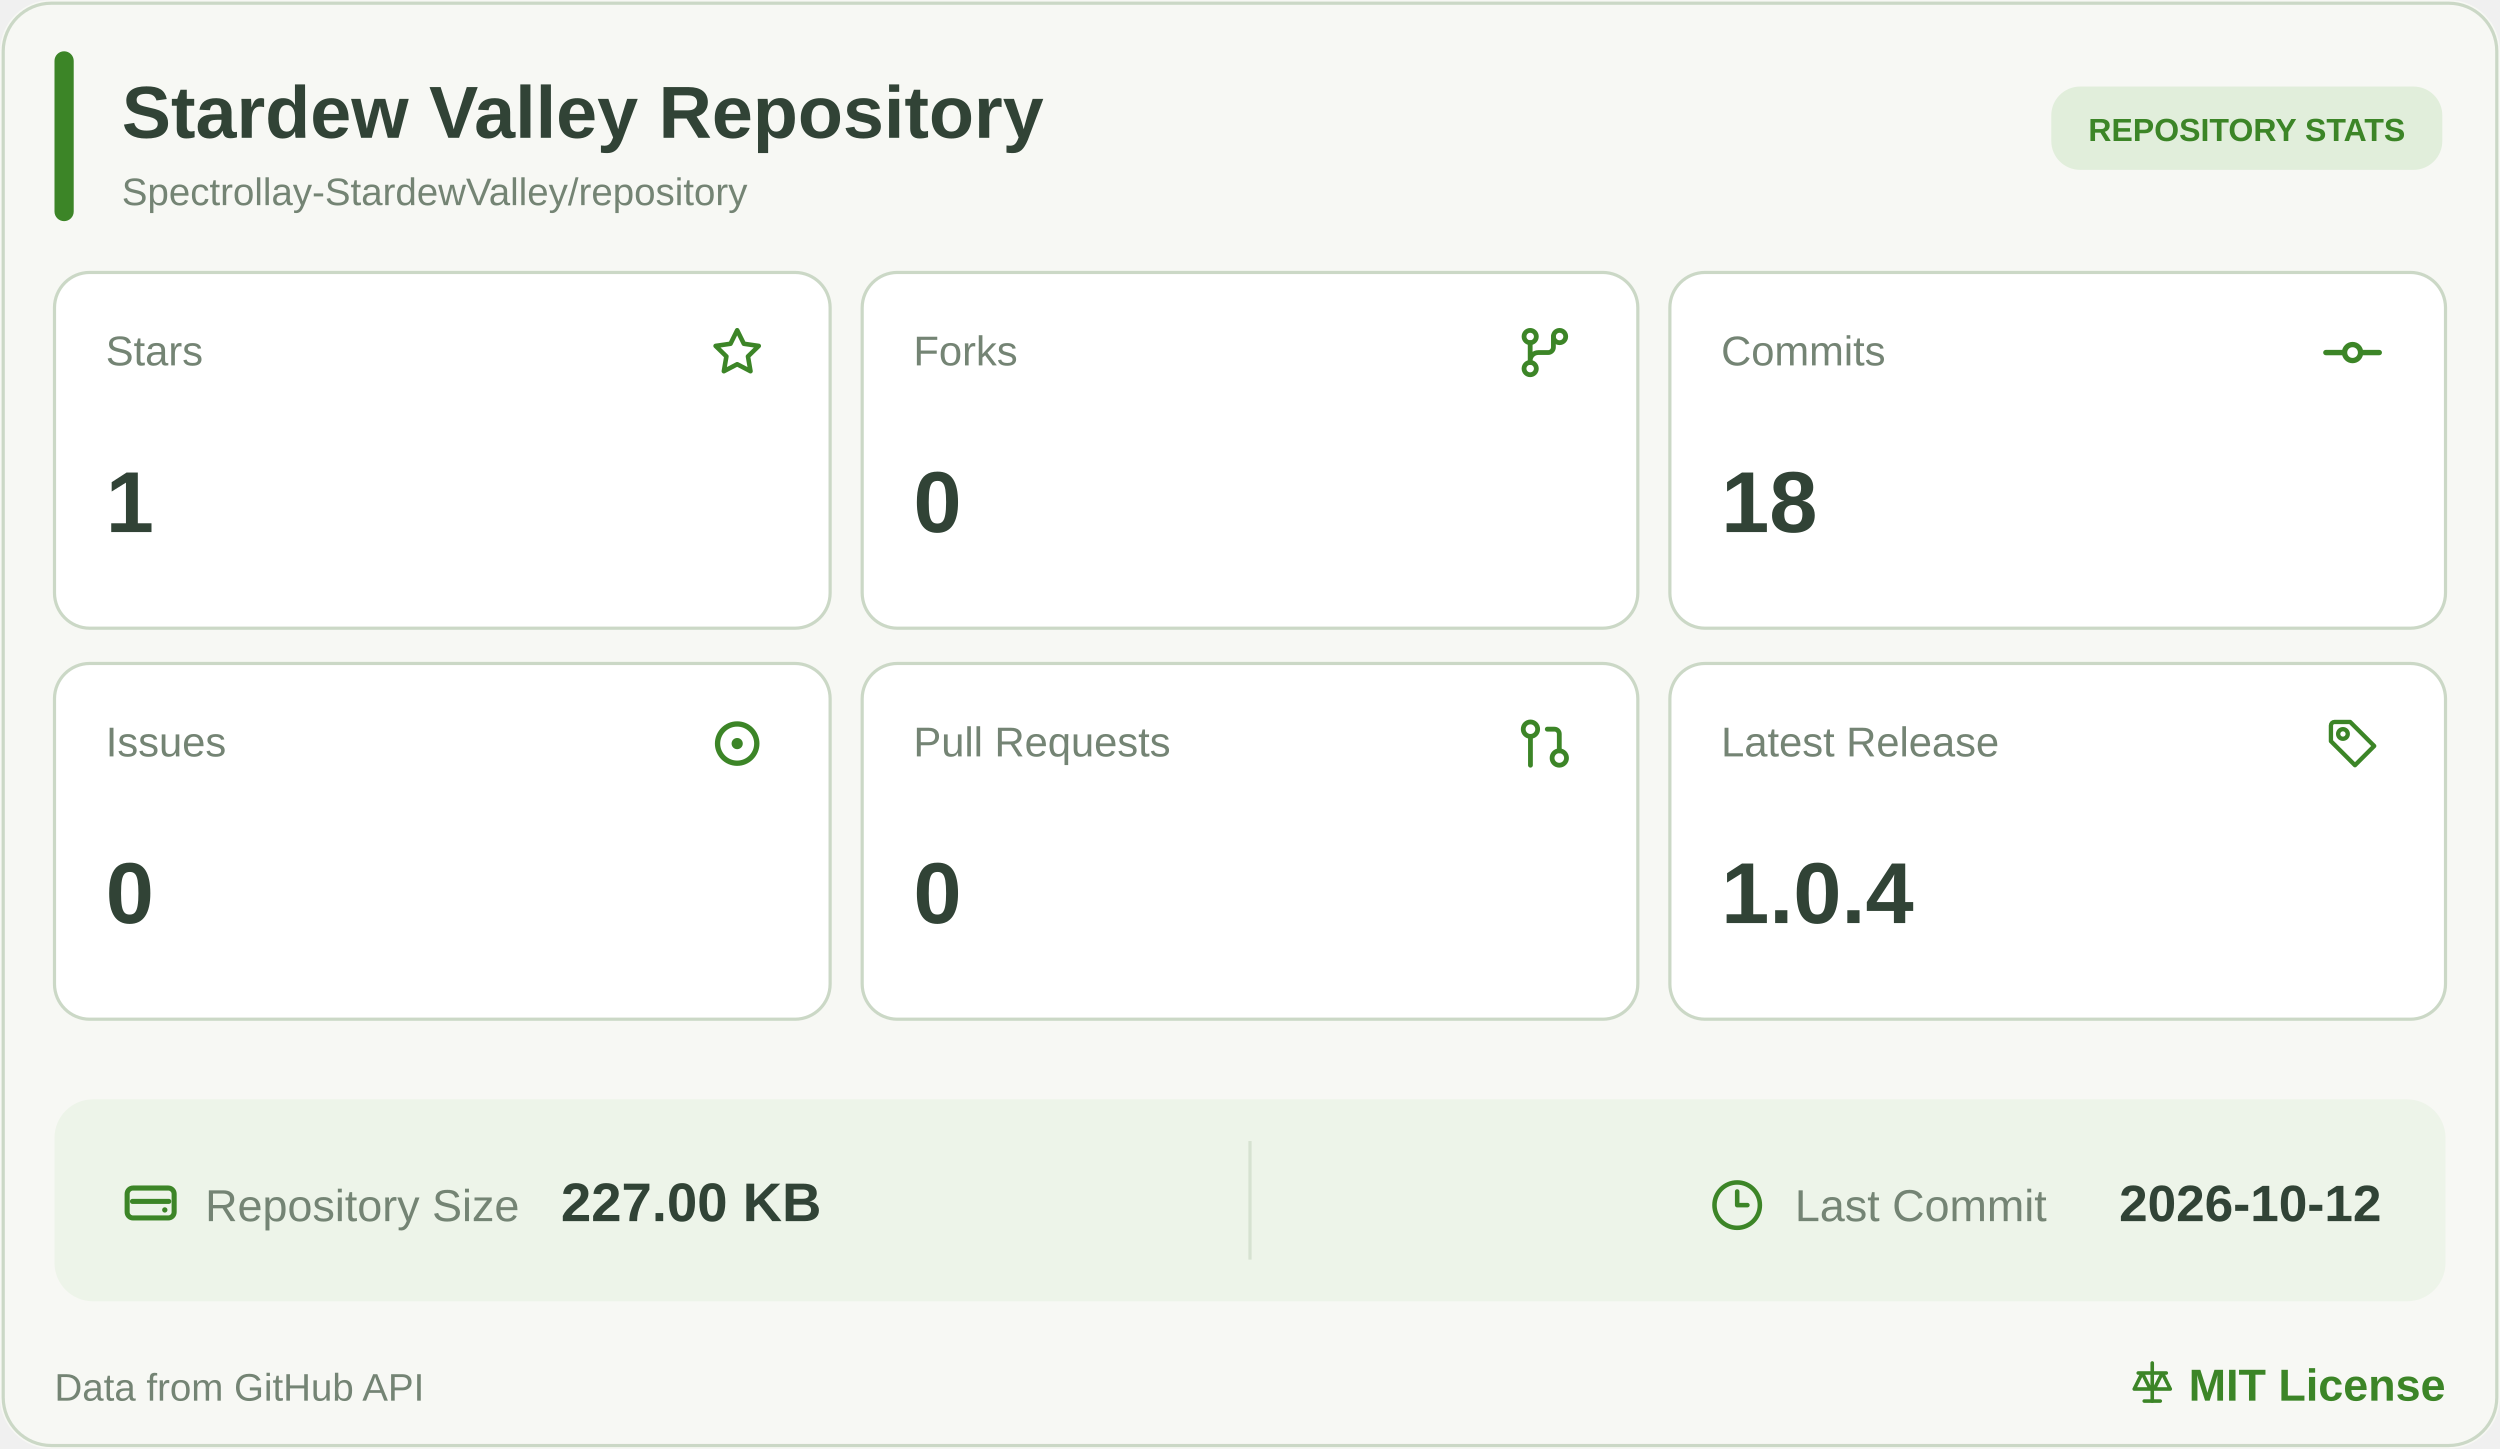
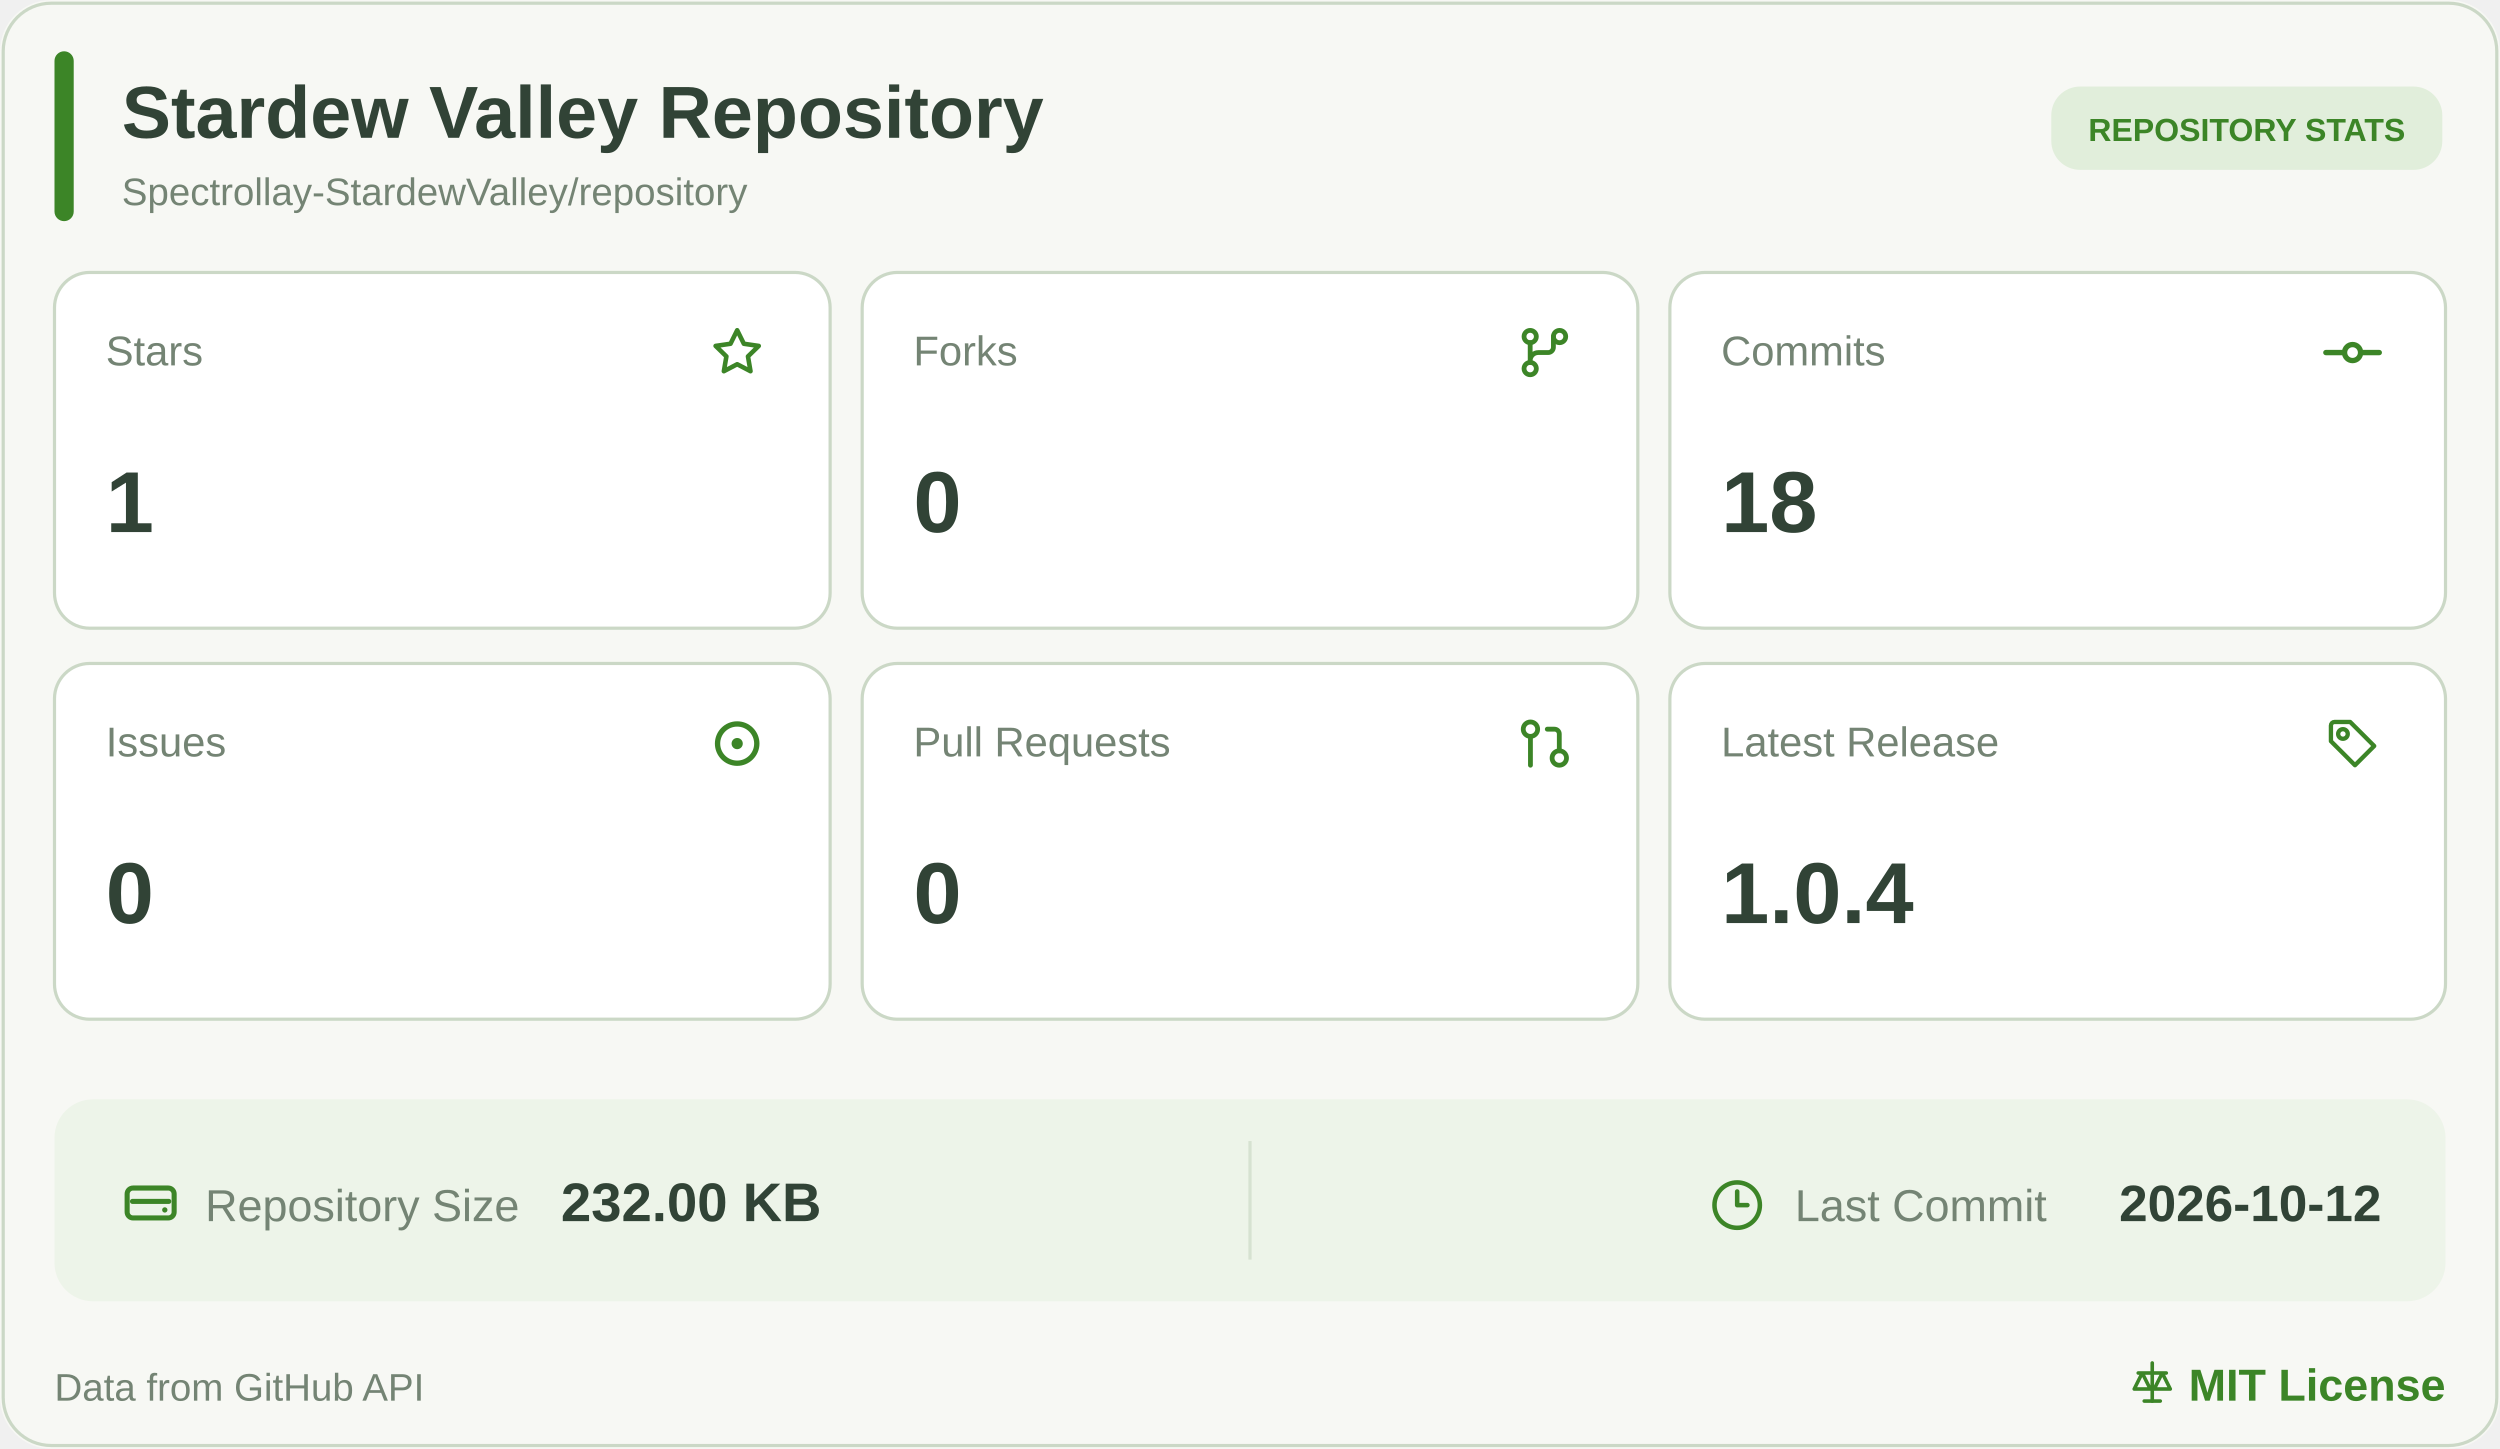
<svg xmlns="http://www.w3.org/2000/svg" width="780" height="452" viewBox="0 0 780 452" role="img" aria-label="Stardew Valley Repository statistics">
  <rect width="780" height="452" rx="16" fill="#F7F8F4" />
  <rect x="1" y="1" width="778" height="450" rx="15" fill="none" stroke="#CBD8C6" />
  <rect x="17" y="16" width="6" height="53" rx="3" fill="#3C8527" />
  <a href="https://github.com/Spectrollay-StardewValley/repository" target="_blank" style="cursor: pointer">
    <text x="38" y="43" font-size="23" font-weight="700" fill="#314336" font-family="Segoe UI, Arial, sans-serif">Stardew Valley Repository</text>
    <text x="38" y="64" font-size="12" fill="#748474" font-family="Segoe UI, Arial, sans-serif">Spectrollay-StardewValley/repository</text>
  </a>
  <rect x="640" y="27" width="122" height="26" rx="9" fill="#E1EEDB" />
  <text x="701" y="44" text-anchor="middle" font-size="10" font-weight="700" fill="#3C8527" font-family="Segoe UI, Arial, sans-serif">REPOSITORY STATS</text>
  <a href="https://github.com/Spectrollay-StardewValley/repository/stargazers" target="_blank" style="cursor: pointer">
    <rect x="17" y="85" width="242" height="111" rx="11" fill="#FFFFFF" stroke="#CBD8C6" />
    <text x="33" y="114" font-size="13" fill="#748474" font-family="Segoe UI, Arial, sans-serif">Stars</text>
    <svg x="220.5" y="100.5" width="19" height="19" viewBox="0 0 24 24" color="#3C8527" fill="none" stroke="currentColor" stroke-width="1.8" stroke-linecap="round" stroke-linejoin="round">
      <path d="M12 3.2L14.63 8.53L20.5 9.38L16.25 13.52L17.25 19.35L12 16.6L6.75 19.35L7.75 13.52L3.5 9.38L9.37 8.53Z" />
    </svg>
    <text x="33" y="166" font-size="27" font-weight="700" fill="#314336" font-family="Segoe UI, Arial, sans-serif">1</text>
  </a>
  <a href="https://github.com/Spectrollay-StardewValley/repository/forks" target="_blank" style="cursor: pointer">
    <rect x="269" y="85" width="242" height="111" rx="11" fill="#FFFFFF" stroke="#CBD8C6" />
    <text x="285" y="114" font-size="13" fill="#748474" font-family="Segoe UI, Arial, sans-serif">Forks</text>
    <svg x="472.0" y="100.0" width="20" height="20" viewBox="0 0 24 24" color="#3C8527" fill="none" stroke="currentColor" stroke-width="1.8" stroke-linecap="round" stroke-linejoin="round">
      <circle cx="6.5" cy="6" r="2.3" />
      <circle cx="17.5" cy="6" r="2.3" />
      <circle cx="6.5" cy="18" r="2.3" />
      <path d="M6.5 8.3V15.7M15.2 6v4a2 2 0 0 1-2 2H9.5a3 3 0 0 0-3 3" />
    </svg>
    <text x="285" y="166" font-size="27" font-weight="700" fill="#314336" font-family="Segoe UI, Arial, sans-serif">0</text>
  </a>
  <a href="https://github.com/Spectrollay-StardewValley/repository/commits/main" target="_blank" style="cursor: pointer">
    <rect x="521" y="85" width="242" height="111" rx="11" fill="#FFFFFF" stroke="#CBD8C6" />
    <text x="537" y="114" font-size="13" fill="#748474" font-family="Segoe UI, Arial, sans-serif">Commits</text>
    <svg x="724.0" y="100.0" width="20" height="20" viewBox="0 0 24 24" color="#3C8527" fill="none" stroke="currentColor" stroke-width="2" stroke-linecap="round" stroke-linejoin="round">
      <circle cx="12" cy="12" r="3" />
      <line x1="2" x2="8.7" y1="12" y2="12" />
      <line x1="15.3" x2="22" y1="12" y2="12" />
    </svg>
    <text x="537" y="166" font-size="27" font-weight="700" fill="#314336" font-family="Segoe UI, Arial, sans-serif">18</text>
  </a>
  <a href="https://github.com/Spectrollay-StardewValley/repository/issues?q=is%3Aissue" target="_blank" style="cursor: pointer">
    <rect x="17" y="207" width="242" height="111" rx="11" fill="#FFFFFF" stroke="#CBD8C6" />
    <text x="33" y="236" font-size="13" fill="#748474" font-family="Segoe UI, Arial, sans-serif">Issues</text>
    <svg x="219.5" y="221.5" width="21" height="21" viewBox="0 0 24 24" color="#3C8527" fill="none" stroke="currentColor" stroke-width="1.9" stroke-linecap="round" stroke-linejoin="round">
      <circle cx="12" cy="12" r="7" />
      <circle cx="12" cy="12" r="2" fill="currentColor" stroke="none" />
    </svg>
    <text x="33" y="288" font-size="27" font-weight="700" fill="#314336" font-family="Segoe UI, Arial, sans-serif">0</text>
  </a>
  <a href="https://github.com/Spectrollay-StardewValley/repository/pulls?q=is%3Apr" target="_blank" style="cursor: pointer">
    <rect x="269" y="207" width="242" height="111" rx="11" fill="#FFFFFF" stroke="#CBD8C6" />
    <text x="285" y="236" font-size="13" fill="#748474" font-family="Segoe UI, Arial, sans-serif">Pull Requests</text>
    <svg x="473.0" y="223.0" width="18" height="18" viewBox="0 0 24 24" color="#3C8527" fill="none" stroke="currentColor" stroke-width="2" stroke-linecap="round" stroke-linejoin="round">
      <circle cx="18" cy="18" r="3" />
      <circle cx="6" cy="6" r="3" />
      <path d="M13 6h3a2 2 0 0 1 2 2v7" />
      <line x1="6" x2="6" y1="9" y2="21" />
    </svg>
    <text x="285" y="288" font-size="27" font-weight="700" fill="#314336" font-family="Segoe UI, Arial, sans-serif">0</text>
  </a>
  <a href="https://github.com/Spectrollay-StardewValley/repository/releases" target="_blank" style="cursor: pointer">
    <rect x="521" y="207" width="242" height="111" rx="11" fill="#FFFFFF" stroke="#CBD8C6" />
    <text x="537" y="236" font-size="13" fill="#748474" font-family="Segoe UI, Arial, sans-serif">Latest Release</text>
    <svg x="725.0" y="223.0" width="18" height="18" viewBox="0 0 24 24" color="#3C8527" fill="none" stroke="currentColor" stroke-width="1.8" stroke-linecap="round" stroke-linejoin="round">
      <path d="M3 4.5A1.5 1.5 0 0 1 4.5 3H11l10 10-8 8-10-10Z" />
      <circle cx="8" cy="8" r="2" />
    </svg>
    <text x="537" y="288" font-size="27" font-weight="700" fill="#314336" font-family="Segoe UI, Arial, sans-serif">1.0.4</text>
  </a>
  <rect x="17" y="343" width="746" height="63" rx="12" fill="#EDF4E9" />
  <path d="M390 356v37" stroke="#D6E2D1" stroke-width="1" />
  <a href="https://github.com/Spectrollay-StardewValley/repository" target="_blank" style="cursor: pointer">
    <svg x="37.0" y="365.5" width="20" height="20" viewBox="0 0 24 24" color="#3C8527" fill="none" stroke="currentColor" stroke-width="1.9" stroke-linecap="round" stroke-linejoin="round">
      <rect x="3.2" y="6.2" width="17.6" height="11.2" rx="2.2" />
      <path d="M5.2 11.2h13.6" />
      <circle cx="17.3" cy="14.4" r="1" fill="currentColor" stroke="none" />
    </svg>
    <text x="64" y="381" font-size="14" fill="#748474" font-family="Segoe UI, Arial, sans-serif">Repository Size</text>
-     <text x="175" y="381" font-size="17" font-weight="700" fill="#314336" font-family="Segoe UI, Arial, sans-serif">227.00 KB</text>
+     <text x="175" y="381" font-size="17" font-weight="700" fill="#314336" font-family="Segoe UI, Arial, sans-serif">232.00 KB</text>
  </a>
  <a href="https://github.com/Spectrollay-StardewValley/repository/commits/main" target="_blank" style="cursor: pointer">
    <svg x="533.5" y="367.5" width="17" height="17" viewBox="0 0 24 24" color="#3C8527" fill="none" stroke="currentColor" stroke-width="2" stroke-linecap="round" stroke-linejoin="round">
      <circle cx="12" cy="12" r="10" />
      <polyline points="12 6 12 12 16.5 12" />
    </svg>
    <text x="560" y="381" font-size="14" fill="#748474" font-family="Segoe UI, Arial, sans-serif">Last Commit</text>
    <text x="743" y="381" text-anchor="end" font-size="16" font-weight="700" fill="#314336" font-family="Segoe UI, Arial, sans-serif">2026-10-12</text>
  </a>
  <text x="17" y="437" font-size="12" fill="#748474" font-family="Segoe UI, Arial, sans-serif">Data from GitHub API</text>
  <a href="https://github.com/Spectrollay-StardewValley/repository/blob/main/LICENSE" target="_blank" style="cursor: pointer">
    <svg x="664.0" y="424.0" width="15" height="15" viewBox="0 0 24 24" color="#3C8527" fill="none" stroke="currentColor" stroke-width="1.8" stroke-linecap="round" stroke-linejoin="round">
      <path d="M12 2v19M5 7h14M7 7l-4 8h8L7 7ZM17 7l-4 8h8l-4-8Z" />
      <path d="M8 21h8" />
    </svg>
    <text x="763" y="437" text-anchor="end" font-size="14" font-weight="700" fill="#3C8527" font-family="Segoe UI, Arial, sans-serif">MIT License</text>
  </a>
</svg>
